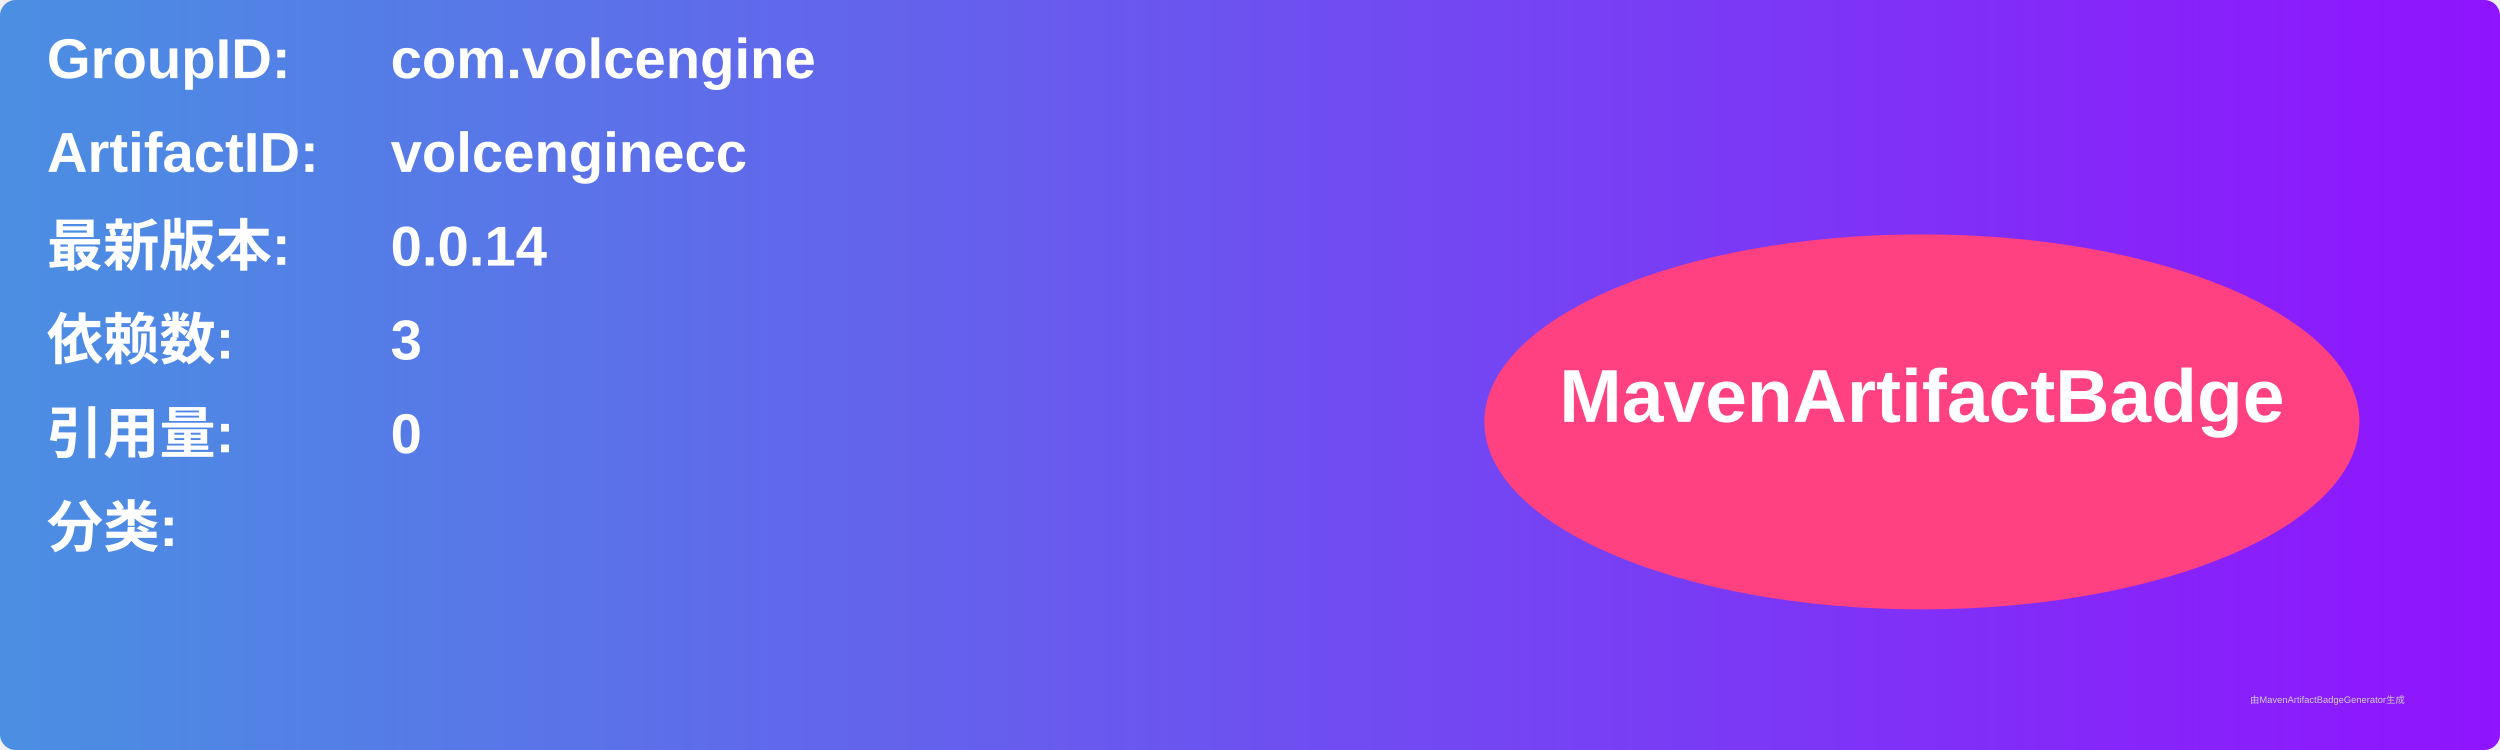
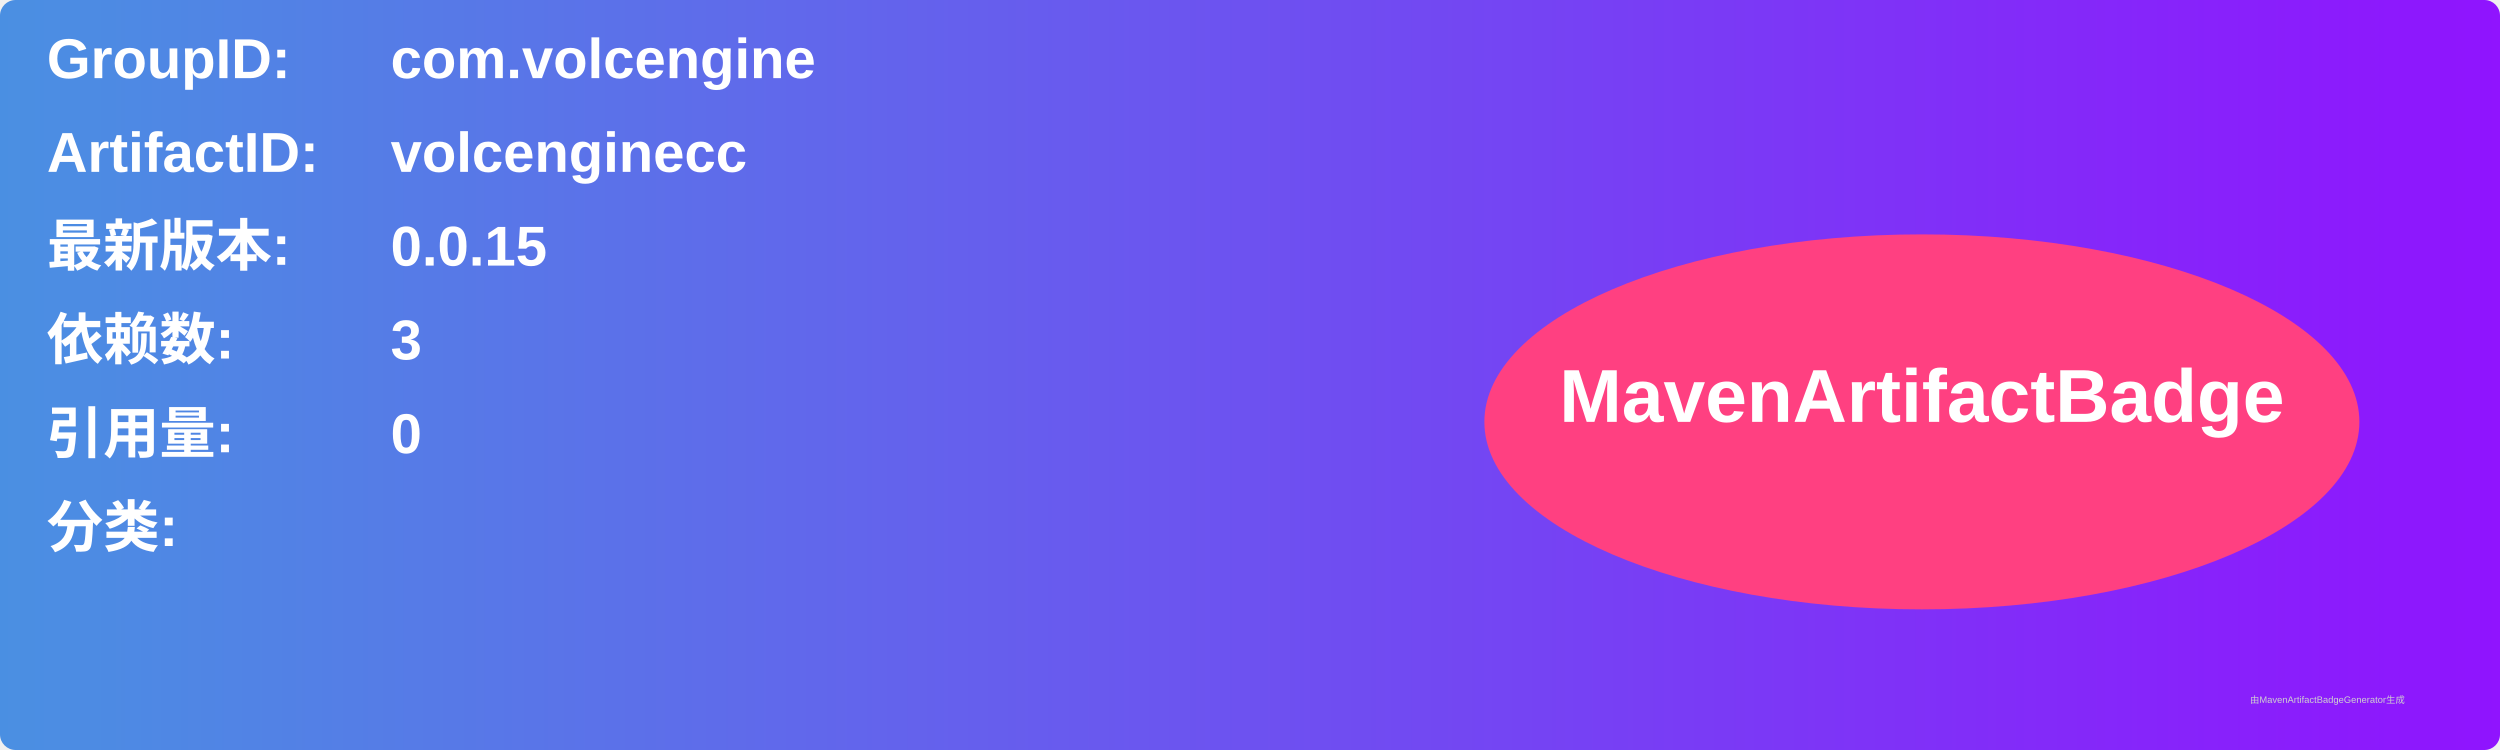
<svg xmlns="http://www.w3.org/2000/svg" width="800" height="240" viewBox="0 0 800 240">
  <linearGradient id="grad" x1="0%" y1="0%" x2="100%" y2="0%">
    <stop offset="0%" stop-color="#4a90e2" />
    <stop offset="100%" stop-color="#9013fe" />
  </linearGradient>
  <rect width="100%" height="100%" rx="5" ry="5" fill="url(#grad)" />
  <g transform="translate(15, 15)">
    <text x="0" y="10" font-family="Arial" font-size="18" fill="white" font-weight="bold" width="260">GroupID:</text>
    <text x="110" y="10" font-family="Arial" font-size="18" fill="white" font-weight="bold" width="460">com.volcengine</text>
    <text x="0" y="40" font-family="Arial" font-size="18" fill="white" font-weight="bold" width="260">ArtifactID:</text>
    <text x="110" y="40" font-family="Arial" font-size="18" fill="white" font-weight="bold" width="460">volcenginecc</text>
    <text x="0" y="70" font-family="Arial" font-size="18" fill="white" font-weight="bold">最新版本:</text>
    <text x="110" y="70" font-family="Arial" font-size="18" fill="white" font-weight="bold">
-       <tspan font-weight="bold">0.0.14</tspan>
+       <tspan font-weight="bold">0.0.15</tspan>
    </text>
    <text x="0" y="100" font-family="Arial" font-size="18" fill="white" font-weight="bold">依赖数: </text>
    <text x="110" y="100" font-family="Arial" font-size="18" fill="white">
      <tspan font-weight="bold">3</tspan>
    </text>
    <text x="0" y="130" font-family="Arial" font-size="18" fill="white" font-weight="bold">引用量: </text>
    <text x="110" y="130" font-family="Arial" font-size="18" fill="white">
      <tspan font-weight="bold">0</tspan>
    </text>
    <text x="0" y="160" font-family="Arial" font-size="18" fill="white" font-weight="bold">分类:</text>
    <text x="10" y="190" font-family="Arial" font-size="10" fill="white">
      <tspan font-weight="bold" />
    </text>
    <ellipse cx="600" cy="120" rx="140" ry="60" fill="#ff4081" />
    <text x="600" y="120" text-anchor="middle" font-family="Arial" font-size="24" fill="white" font-weight="bold">MavenArtifactBadge</text>
  </g>
  <text x="720" y="225" font-family="Arial" font-size="3" fill="#d0d0d0">由MavenArtifactBadgeGenerator生成</text>
</svg>
